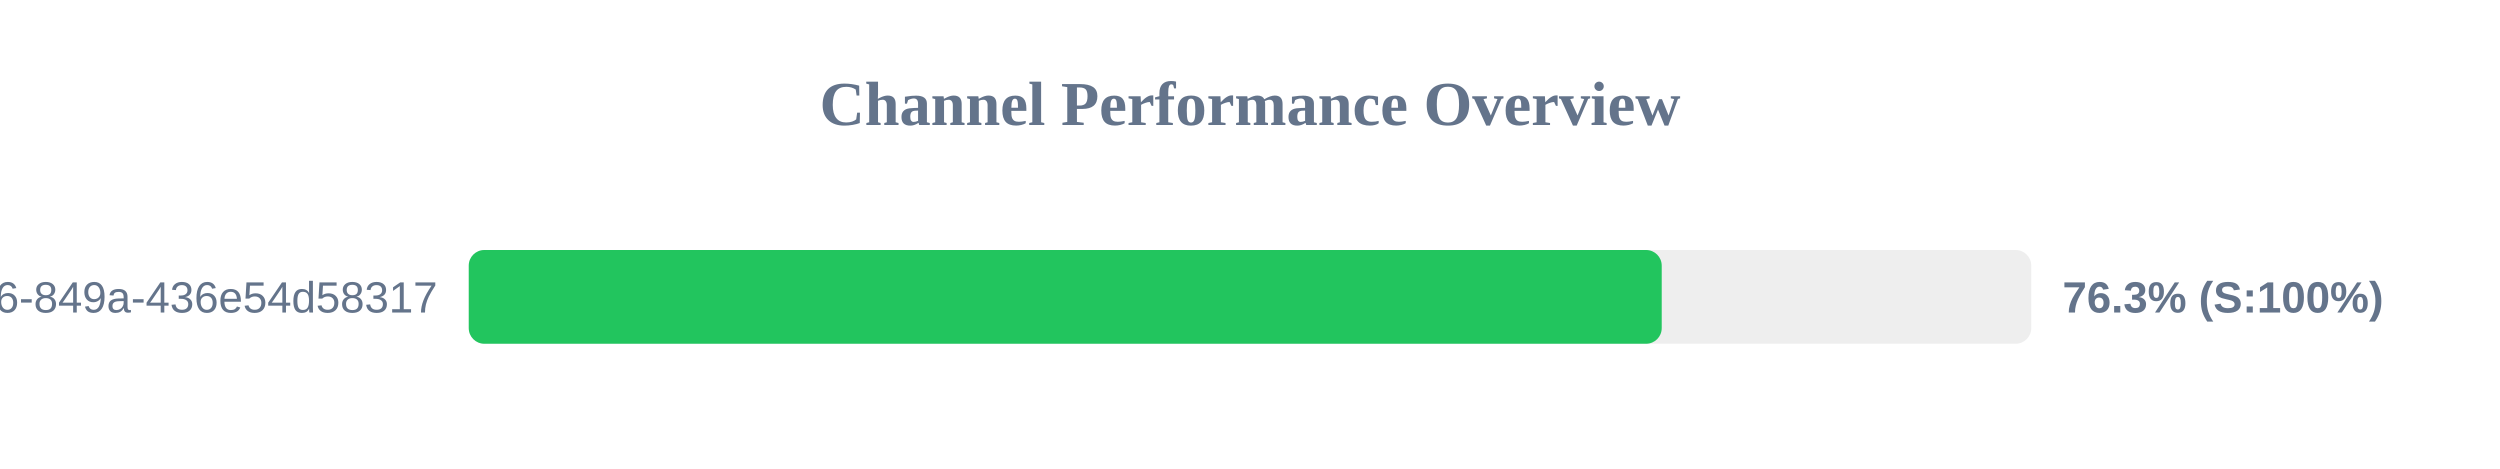
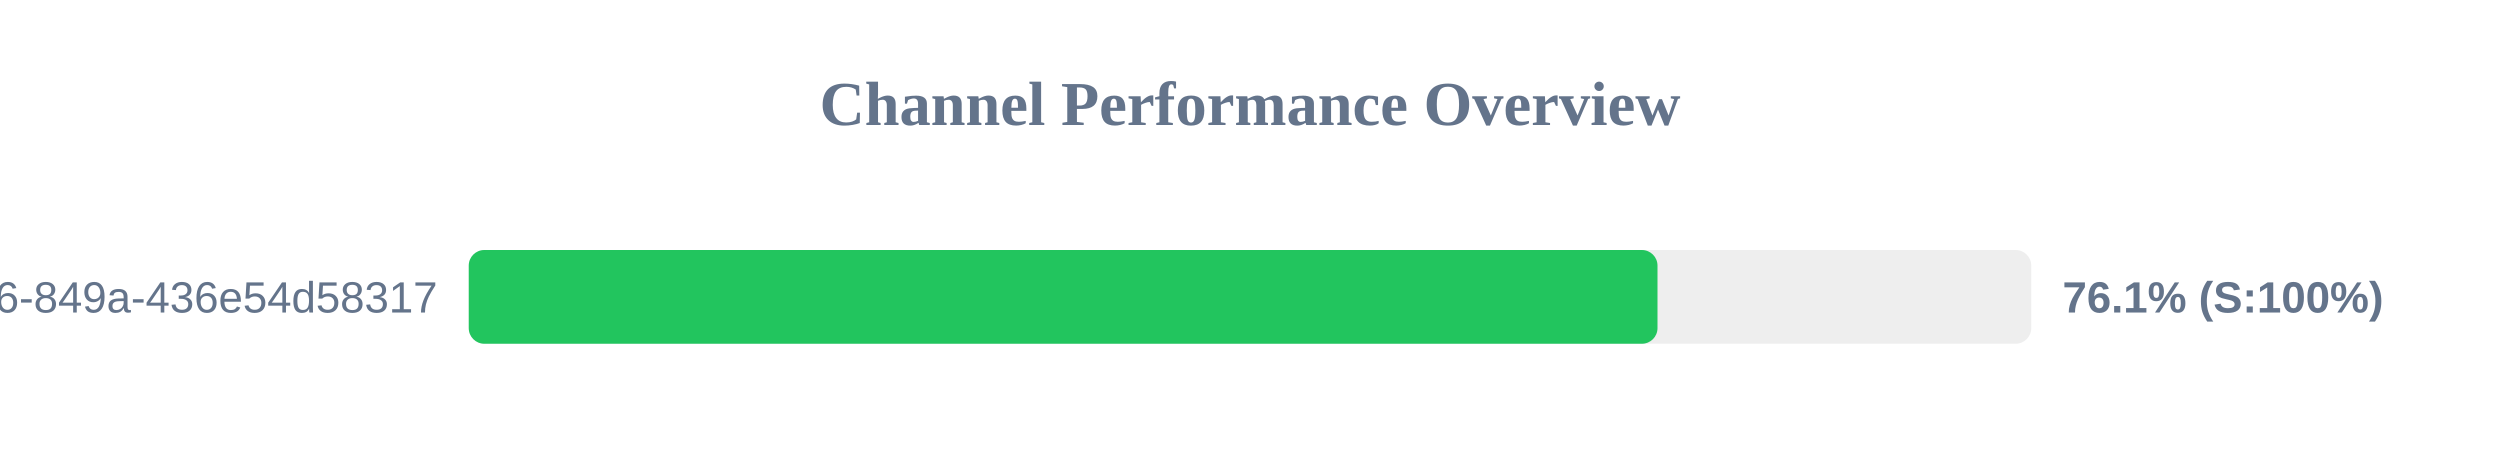
<svg xmlns="http://www.w3.org/2000/svg" width="800" height="150" version="1.1">
  <style>
        .row { font: 14px Arial; fill: #64748b; }
        .score { font: bold 14px Arial; fill: #64748b; }
    </style>
  <text x="400" y="40" text-anchor="middle" font-size="20px" font-weight="bold" fill="#64748b">Channel Performance Overview</text>
  <rect x="150" y="80" width="500" height="30" fill="#eee" rx="5" />
-   <rect x="150" y="80" width="381.75" height="30" fill="#22c55e" rx="5" />
+   <rect x="150" y="80" width="380.4" height="30" fill="#22c55e" rx="5" />
  <text x="140" y="100" text-anchor="end" class="row">?uuid=29fbd51f-03c8-4d76-849a-436e54d58317</text>
-   <text x="660" y="100" text-anchor="start" class="score">76.3% (S:100%)</text>
+   <text x="660" y="100" text-anchor="start" class="score">76.1% (S:100%)</text>
</svg>
